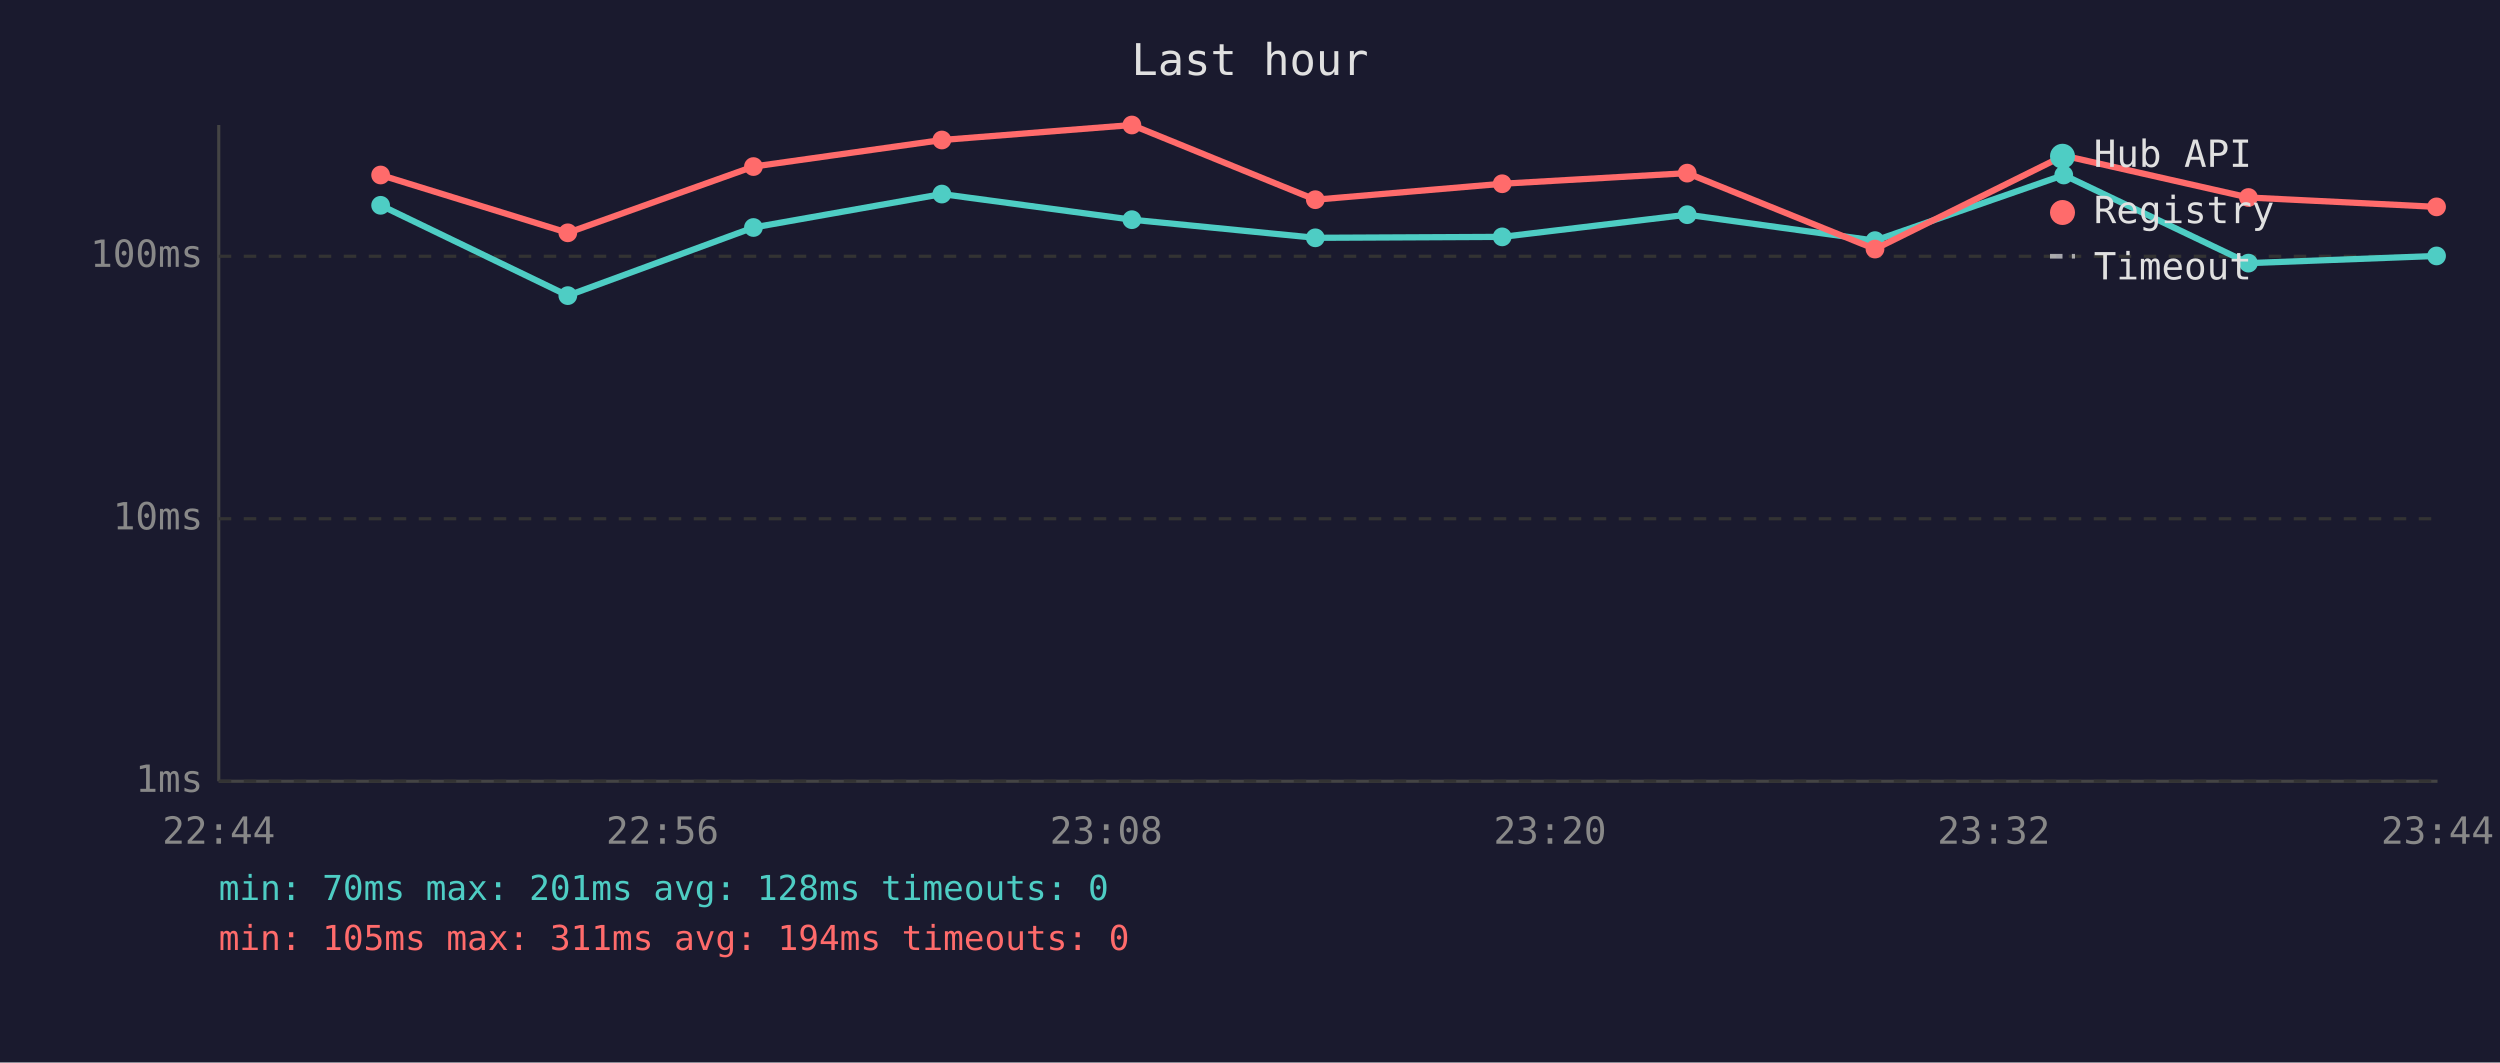
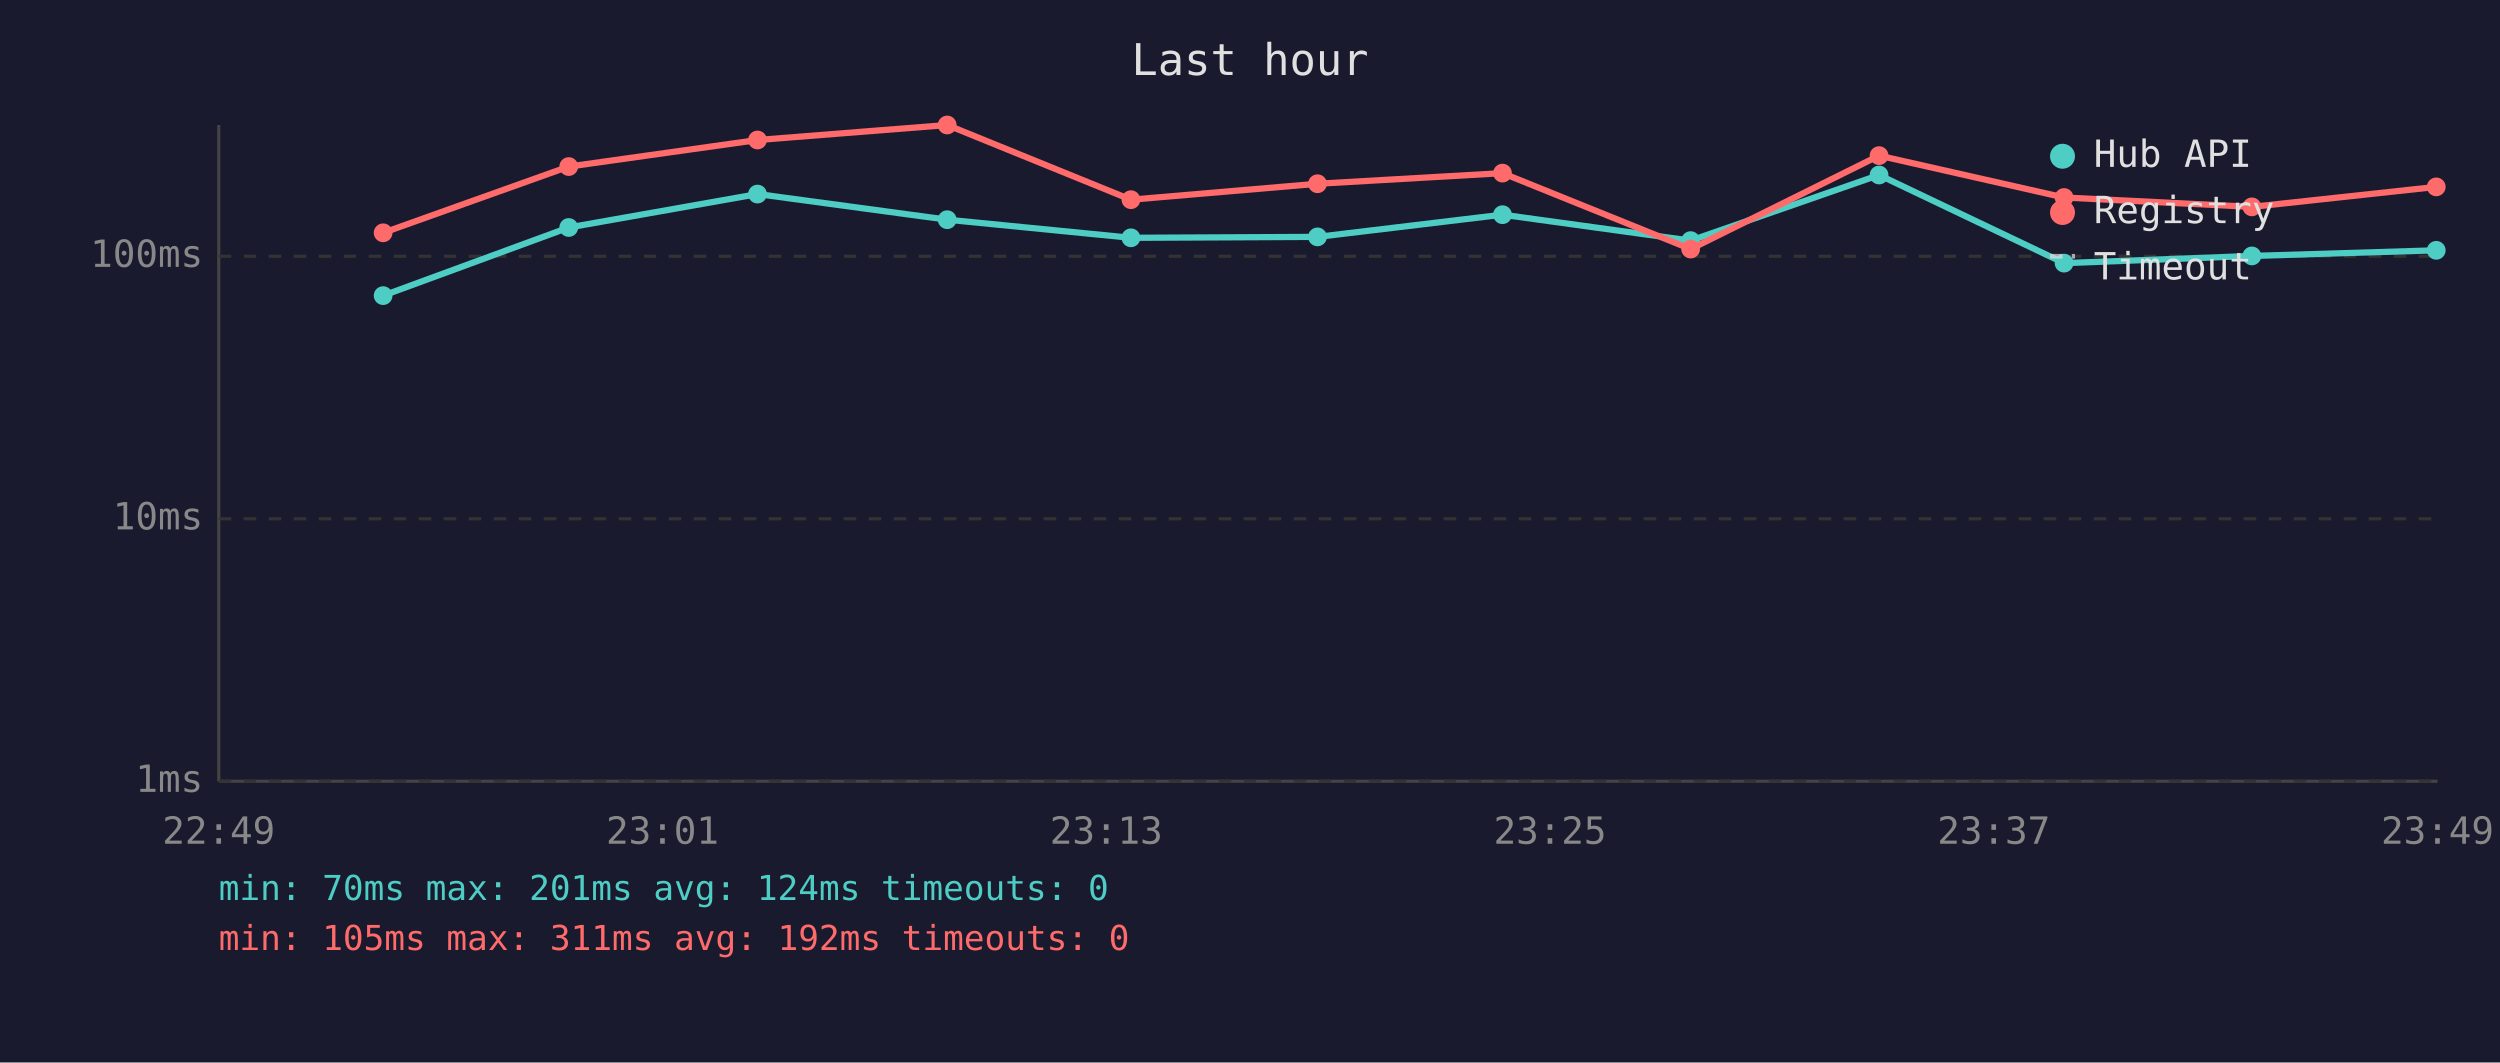
<svg xmlns="http://www.w3.org/2000/svg" viewBox="0 0 800 340" font-family="monospace" font-size="12">
  <rect width="800" height="340" fill="#1a1a2e" />
  <text x="400" y="24" fill="#e0e0e0" font-size="14" text-anchor="middle">Last hour</text>
  <line x1="70" y1="40" x2="70" y2="250" stroke="#444" stroke-width="1" />
  <line x1="70" y1="250" x2="780" y2="250" stroke="#444" stroke-width="1" />
  <line x1="70" y1="250" x2="780" y2="250" stroke="#333" stroke-width="1" stroke-dasharray="4" />
  <text x="65" y="250" fill="#888" text-anchor="end" dominant-baseline="middle">1ms</text>
  <line x1="70" y1="166" x2="780" y2="166" stroke="#333" stroke-width="1" stroke-dasharray="4" />
  <text x="65" y="166" fill="#888" text-anchor="end" dominant-baseline="middle">10ms</text>
  <line x1="70" y1="82" x2="780" y2="82" stroke="#333" stroke-width="1" stroke-dasharray="4" />
  <text x="65" y="82" fill="#888" text-anchor="end" dominant-baseline="middle">100ms</text>
-   <text x="70" y="270" fill="#888" text-anchor="middle">22:44</text>
-   <text x="212" y="270" fill="#888" text-anchor="middle">22:56</text>
-   <text x="354" y="270" fill="#888" text-anchor="middle">23:08</text>
-   <text x="496" y="270" fill="#888" text-anchor="middle">23:20</text>
-   <text x="638" y="270" fill="#888" text-anchor="middle">23:32</text>
-   <text x="780" y="270" fill="#888" text-anchor="middle">23:44</text>
-   <polyline points="121.8,65.7 181.7,94.6 241.1,72.8 301.4,62.1 362.2,70.3 420.9,76.1 480.7,75.8 539.9,68.7 600.0,77.0 660.4,56.0 719.5,84.2 779.7,81.9" fill="none" stroke="#4ecdc4" stroke-width="2" opacity="1" />
-   <circle cx="121.8" cy="65.7" r="3" fill="#4ecdc4" />
-   <circle cx="181.7" cy="94.6" r="3" fill="#4ecdc4" />
-   <circle cx="241.1" cy="72.8" r="3" fill="#4ecdc4" />
-   <circle cx="301.4" cy="62.1" r="3" fill="#4ecdc4" />
-   <circle cx="362.2" cy="70.3" r="3" fill="#4ecdc4" />
-   <circle cx="420.9" cy="76.1" r="3" fill="#4ecdc4" />
-   <circle cx="480.7" cy="75.8" r="3" fill="#4ecdc4" />
-   <circle cx="539.9" cy="68.7" r="3" fill="#4ecdc4" />
-   <circle cx="600.0" cy="77.0" r="3" fill="#4ecdc4" />
-   <circle cx="660.4" cy="56.0" r="3" fill="#4ecdc4" />
-   <circle cx="719.5" cy="84.2" r="3" fill="#4ecdc4" />
-   <circle cx="779.7" cy="81.9" r="3" fill="#4ecdc4" />
-   <polyline points="121.8,56.0 181.7,74.5 241.1,53.3 301.4,44.8 362.2,40.0 420.9,63.9 480.7,58.8 539.9,55.4 600.0,79.7 660.4,49.8 719.5,63.2 779.7,66.2" fill="none" stroke="#ff6b6b" stroke-width="2" opacity="1" />
-   <circle cx="121.8" cy="56.0" r="3" fill="#ff6b6b" />
-   <circle cx="181.7" cy="74.5" r="3" fill="#ff6b6b" />
-   <circle cx="241.1" cy="53.3" r="3" fill="#ff6b6b" />
-   <circle cx="301.4" cy="44.8" r="3" fill="#ff6b6b" />
-   <circle cx="362.2" cy="40.0" r="3" fill="#ff6b6b" />
-   <circle cx="420.9" cy="63.9" r="3" fill="#ff6b6b" />
-   <circle cx="480.7" cy="58.8" r="3" fill="#ff6b6b" />
-   <circle cx="539.9" cy="55.4" r="3" fill="#ff6b6b" />
-   <circle cx="600.0" cy="79.7" r="3" fill="#ff6b6b" />
-   <circle cx="660.4" cy="49.8" r="3" fill="#ff6b6b" />
-   <circle cx="719.5" cy="63.2" r="3" fill="#ff6b6b" />
-   <circle cx="779.7" cy="66.2" r="3" fill="#ff6b6b" />
+   <text x="70" y="270" fill="#888" text-anchor="middle">22:49</text>
+   <text x="212" y="270" fill="#888" text-anchor="middle">23:01</text>
+   <text x="354" y="270" fill="#888" text-anchor="middle">23:13</text>
+   <text x="496" y="270" fill="#888" text-anchor="middle">23:25</text>
+   <text x="638" y="270" fill="#888" text-anchor="middle">23:37</text>
+   <text x="780" y="270" fill="#888" text-anchor="middle">23:49</text>
+   <polyline points="122.6,94.6 182.0,72.8 242.4,62.1 303.1,70.3 361.9,76.1 421.6,75.8 480.8,68.7 541.0,77.0 601.3,56.0 660.5,84.2 720.6,81.9 779.6,80.1" fill="none" stroke="#4ecdc4" stroke-width="2" opacity="1" />
+   <circle cx="122.6" cy="94.6" r="3" fill="#4ecdc4" />
+   <circle cx="182.0" cy="72.8" r="3" fill="#4ecdc4" />
+   <circle cx="242.4" cy="62.1" r="3" fill="#4ecdc4" />
+   <circle cx="303.1" cy="70.3" r="3" fill="#4ecdc4" />
+   <circle cx="361.9" cy="76.1" r="3" fill="#4ecdc4" />
+   <circle cx="421.6" cy="75.8" r="3" fill="#4ecdc4" />
+   <circle cx="480.8" cy="68.7" r="3" fill="#4ecdc4" />
+   <circle cx="541.0" cy="77.0" r="3" fill="#4ecdc4" />
+   <circle cx="601.3" cy="56.0" r="3" fill="#4ecdc4" />
+   <circle cx="660.5" cy="84.2" r="3" fill="#4ecdc4" />
+   <circle cx="720.6" cy="81.9" r="3" fill="#4ecdc4" />
+   <circle cx="779.6" cy="80.1" r="3" fill="#4ecdc4" />
+   <polyline points="122.6,74.5 182.0,53.3 242.4,44.8 303.1,40.0 361.9,63.9 421.6,58.8 480.8,55.4 541.0,79.7 601.3,49.8 660.5,63.2 720.6,66.2 779.6,59.8" fill="none" stroke="#ff6b6b" stroke-width="2" opacity="1" />
+   <circle cx="122.6" cy="74.5" r="3" fill="#ff6b6b" />
+   <circle cx="182.0" cy="53.3" r="3" fill="#ff6b6b" />
+   <circle cx="242.4" cy="44.8" r="3" fill="#ff6b6b" />
+   <circle cx="303.1" cy="40.0" r="3" fill="#ff6b6b" />
+   <circle cx="361.9" cy="63.9" r="3" fill="#ff6b6b" />
+   <circle cx="421.6" cy="58.8" r="3" fill="#ff6b6b" />
+   <circle cx="480.8" cy="55.4" r="3" fill="#ff6b6b" />
+   <circle cx="541.0" cy="79.7" r="3" fill="#ff6b6b" />
+   <circle cx="601.3" cy="49.8" r="3" fill="#ff6b6b" />
+   <circle cx="660.5" cy="63.2" r="3" fill="#ff6b6b" />
+   <circle cx="720.6" cy="66.2" r="3" fill="#ff6b6b" />
+   <circle cx="779.6" cy="59.8" r="3" fill="#ff6b6b" />
  <circle cx="660" cy="50" r="4" fill="#4ecdc4" />
  <text x="670" y="50" fill="#e0e0e0" dominant-baseline="middle">Hub API</text>
  <circle cx="660" cy="68" r="4" fill="#ff6b6b" />
  <text x="670" y="68" fill="#e0e0e0" dominant-baseline="middle">Registry</text>
  <line x1="656" y1="82" x2="664" y2="82" stroke="#e0e0e0" stroke-width="1.5" stroke-dasharray="4,3" opacity="0.7" />
  <text x="670" y="86" fill="#e0e0e0" dominant-baseline="middle">Timeout</text>
-   <text x="70" y="288" fill="#4ecdc4" font-size="11">min: 70ms  max: 201ms  avg: 128ms  timeouts: 0</text>
-   <text x="70" y="304" fill="#ff6b6b" font-size="11">min: 105ms  max: 311ms  avg: 194ms  timeouts: 0</text>
+   <text x="70" y="288" fill="#4ecdc4" font-size="11">min: 70ms  max: 201ms  avg: 124ms  timeouts: 0</text>
+   <text x="70" y="304" fill="#ff6b6b" font-size="11">min: 105ms  max: 311ms  avg: 192ms  timeouts: 0</text>
</svg>
